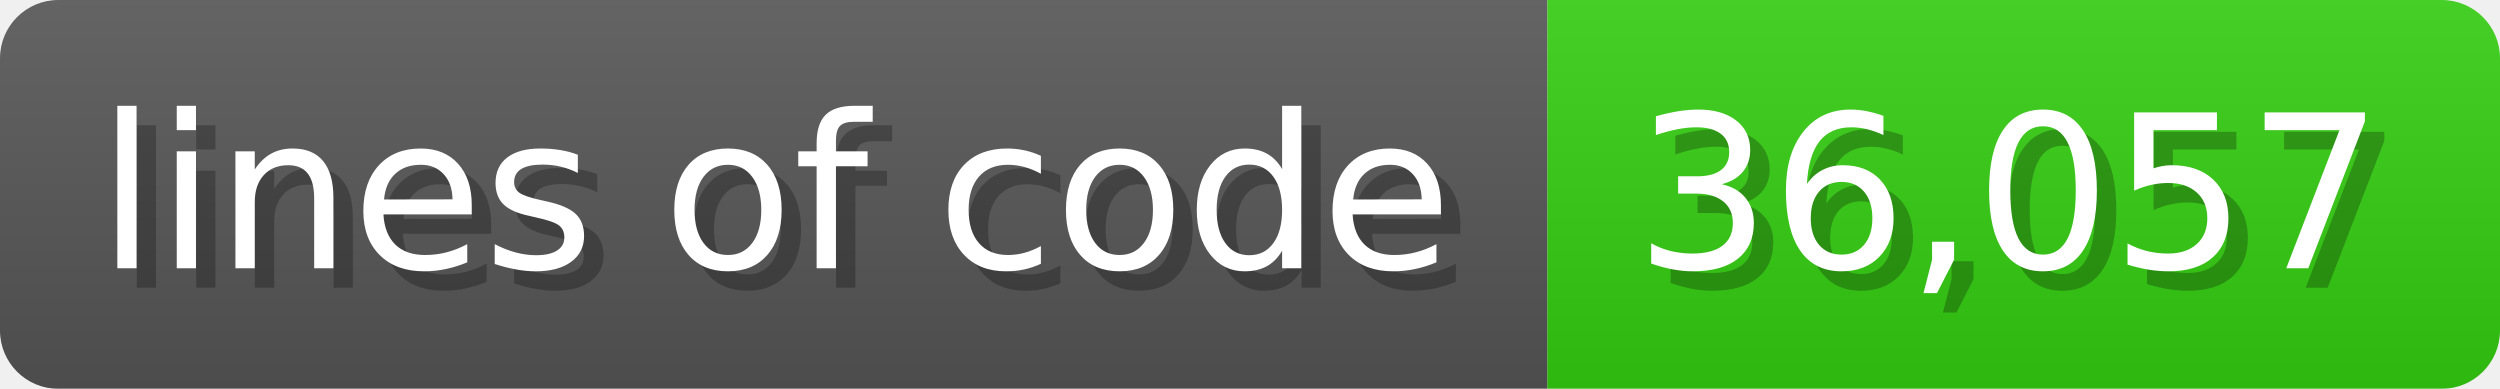
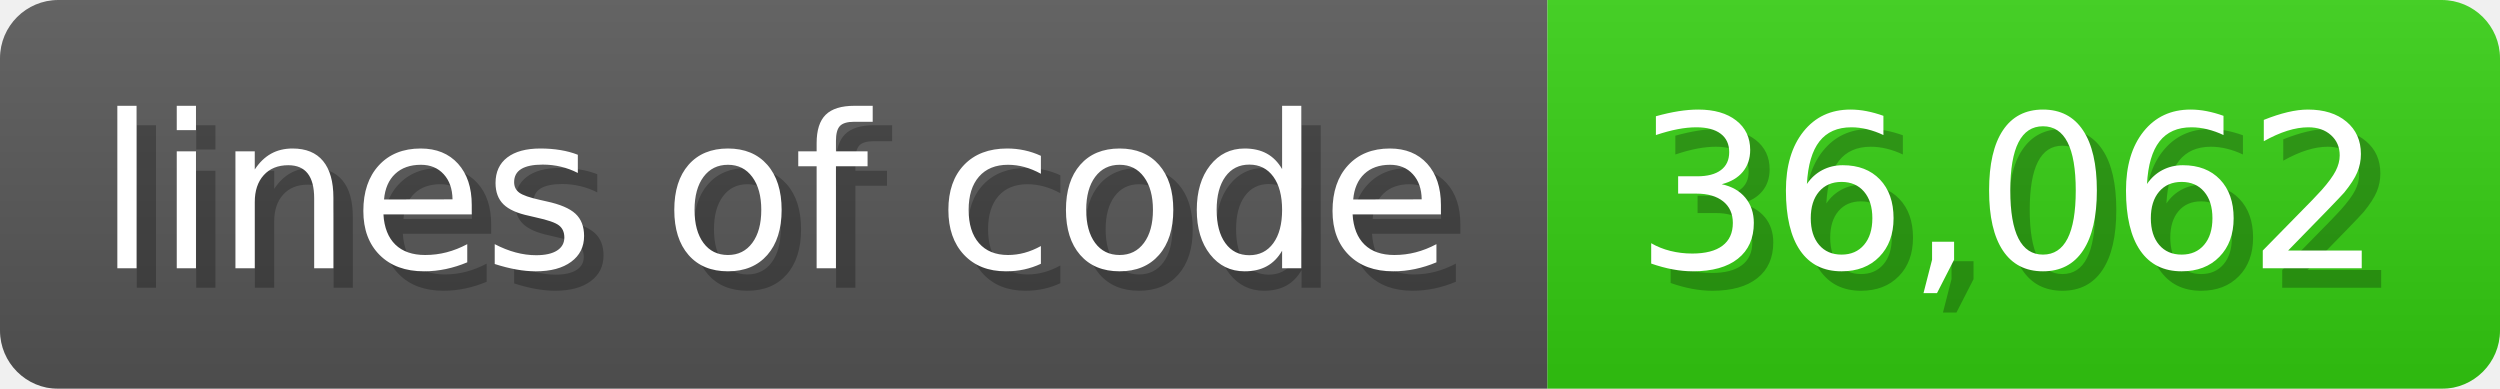
<svg xmlns="http://www.w3.org/2000/svg" width="128.6" height="20" viewBox="0 0 1286 200">
  <linearGradient id="a" x2="0" y2="100%">
    <stop offset="0" stop-opacity=".1" stop-color="#EEE" />
    <stop offset="1" stop-opacity=".1" />
  </linearGradient>
  <mask id="m">
    <rect width="1286" height="200" rx="30" fill="#FFF" />
  </mask>
  <g mask="url(#m)">
    <rect width="796" height="200" fill="#555" />
    <rect width="490" height="200" fill="#3C1" x="796" />
    <rect width="1286" height="200" fill="url(#a)" />
  </g>
  <g fill="#fff" text-anchor="start" font-family="Verdana,DejaVu Sans,sans-serif" font-size="110">
    <text x="60" y="148" textLength="696" fill="#000" opacity="0.25">lines of code</text>
    <text x="50" y="138" textLength="696">lines of code</text>
-     <text x="851" y="148" textLength="390" fill="#000" opacity="0.25">36,057</text>
-     <text x="841" y="138" textLength="390">36,057</text>
+     <text x="851" y="148" textLength="390" fill="#000" opacity="0.25">36,062</text>
+     <text x="841" y="138" textLength="390">36,062</text>
  </g>
</svg>
